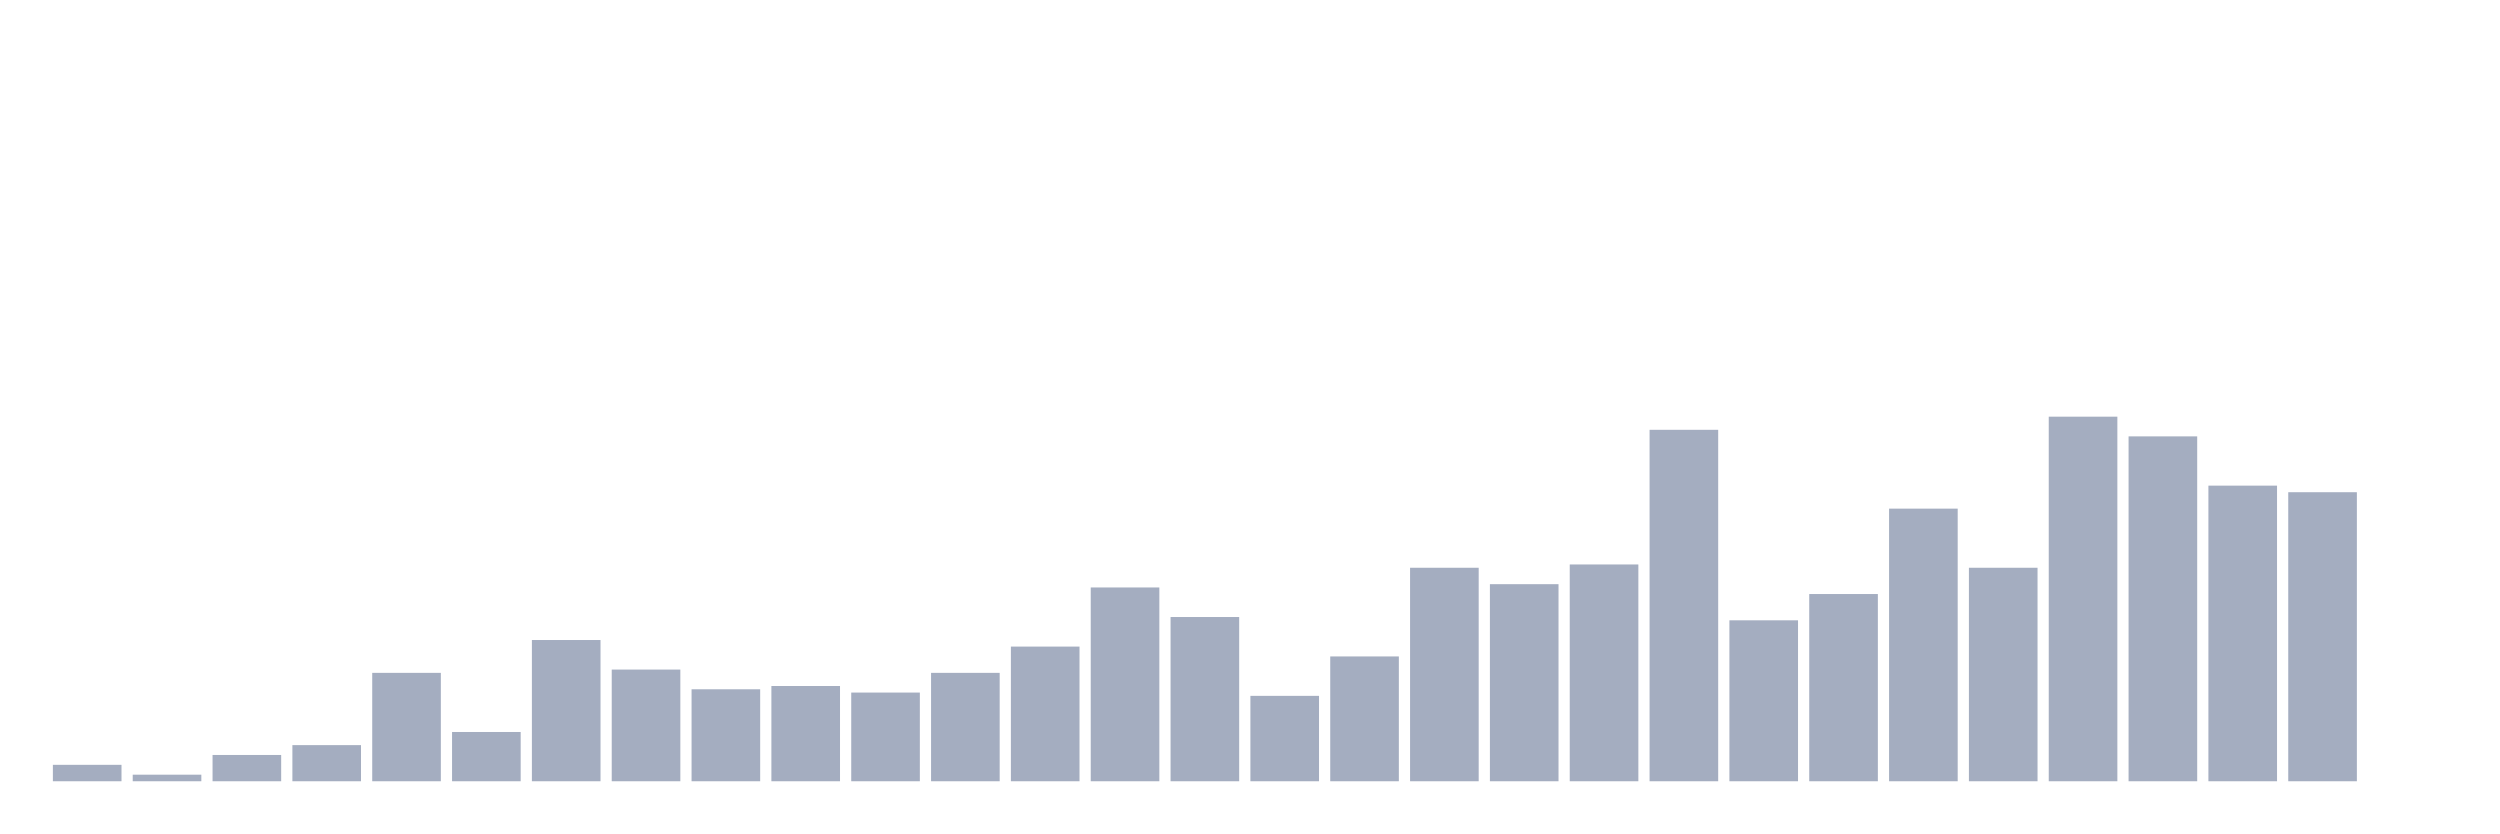
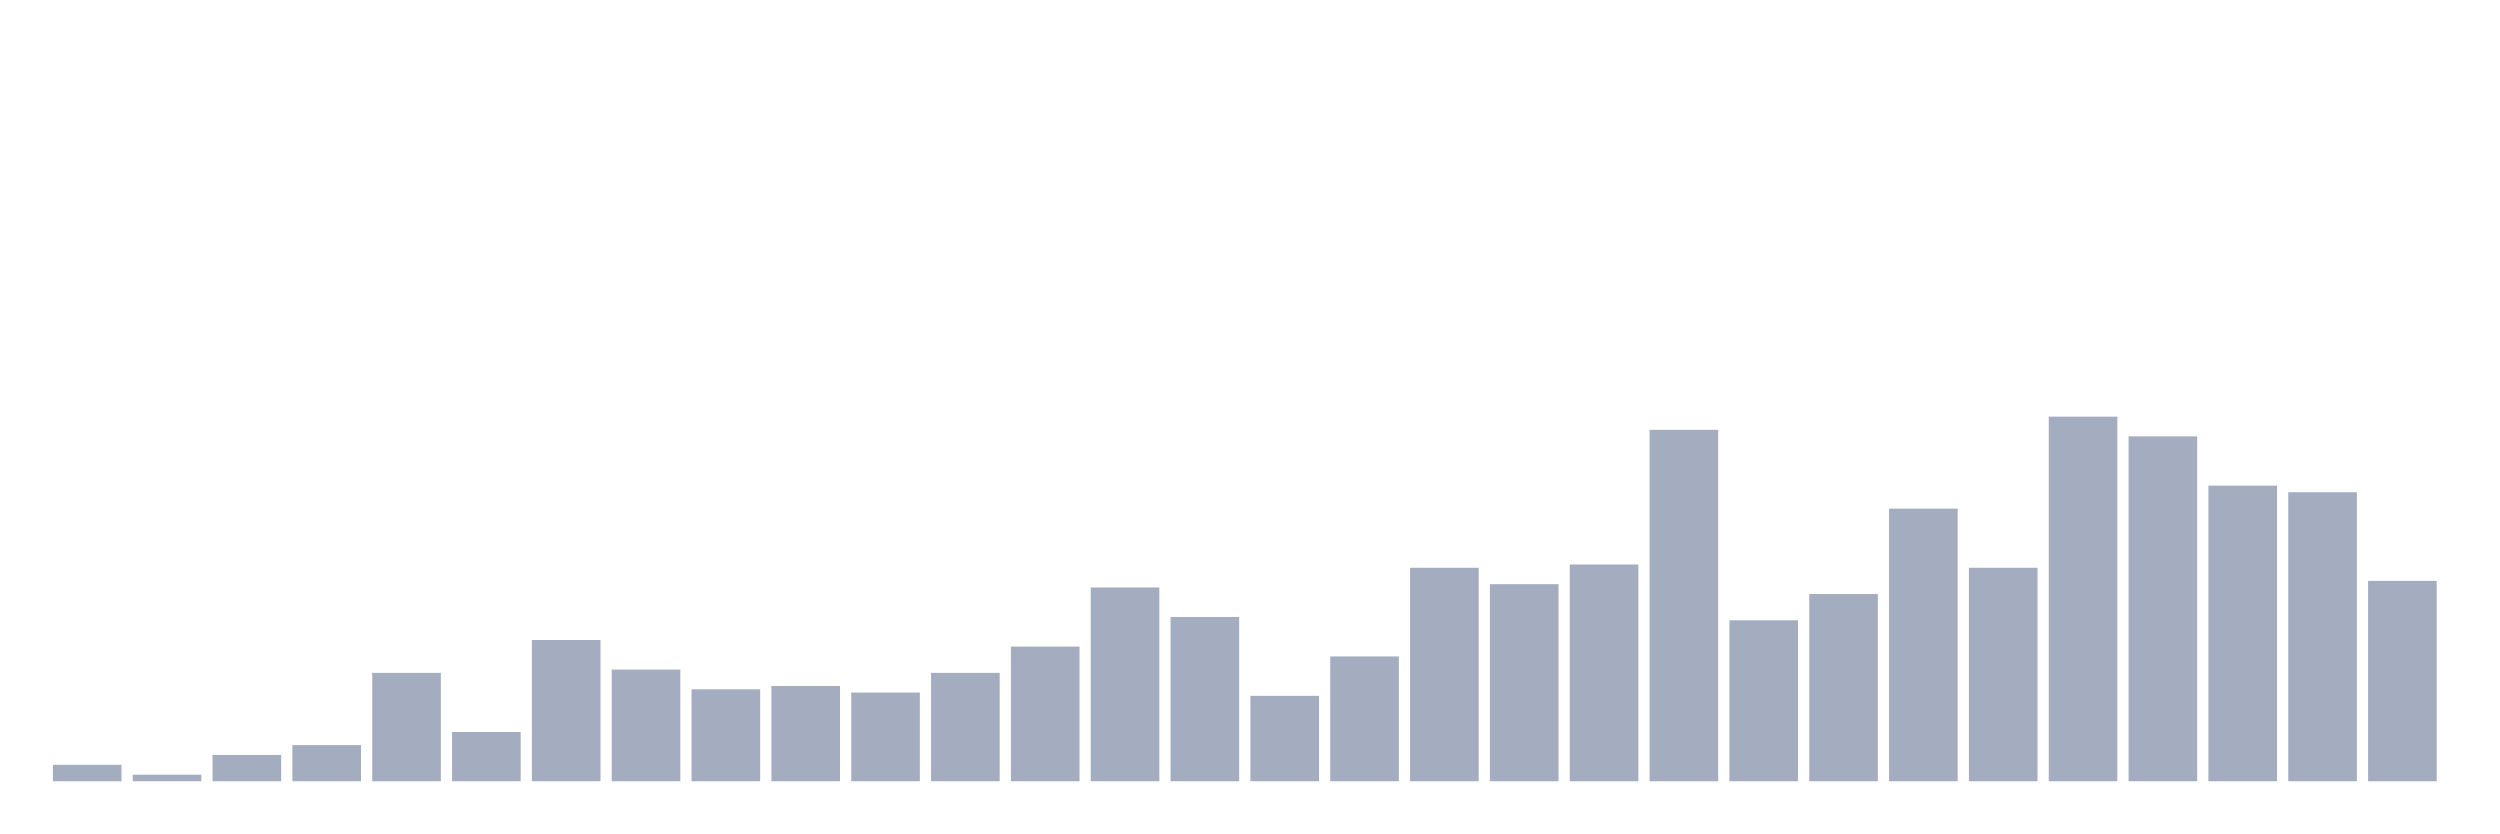
<svg xmlns="http://www.w3.org/2000/svg" viewBox="0 0 480 160">
  <g transform="translate(10,10)">
    <rect class="bar" x="0.153" width="13.175" y="136.847" height="3.153" fill="rgb(164,173,192)" />
    <rect class="bar" x="15.482" width="13.175" y="138.739" height="1.261" fill="rgb(164,173,192)" />
    <rect class="bar" x="30.81" width="13.175" y="134.955" height="5.045" fill="rgb(164,173,192)" />
    <rect class="bar" x="46.138" width="13.175" y="133.063" height="6.937" fill="rgb(164,173,192)" />
    <rect class="bar" x="61.466" width="13.175" y="119.189" height="20.811" fill="rgb(164,173,192)" />
    <rect class="bar" x="76.794" width="13.175" y="130.541" height="9.459" fill="rgb(164,173,192)" />
    <rect class="bar" x="92.123" width="13.175" y="112.883" height="27.117" fill="rgb(164,173,192)" />
    <rect class="bar" x="107.451" width="13.175" y="118.559" height="21.441" fill="rgb(164,173,192)" />
    <rect class="bar" x="122.779" width="13.175" y="122.342" height="17.658" fill="rgb(164,173,192)" />
    <rect class="bar" x="138.107" width="13.175" y="121.712" height="18.288" fill="rgb(164,173,192)" />
    <rect class="bar" x="153.436" width="13.175" y="122.973" height="17.027" fill="rgb(164,173,192)" />
    <rect class="bar" x="168.764" width="13.175" y="119.189" height="20.811" fill="rgb(164,173,192)" />
    <rect class="bar" x="184.092" width="13.175" y="114.144" height="25.856" fill="rgb(164,173,192)" />
    <rect class="bar" x="199.42" width="13.175" y="102.793" height="37.207" fill="rgb(164,173,192)" />
    <rect class="bar" x="214.748" width="13.175" y="108.468" height="31.532" fill="rgb(164,173,192)" />
    <rect class="bar" x="230.077" width="13.175" y="123.604" height="16.396" fill="rgb(164,173,192)" />
    <rect class="bar" x="245.405" width="13.175" y="116.036" height="23.964" fill="rgb(164,173,192)" />
    <rect class="bar" x="260.733" width="13.175" y="99.009" height="40.991" fill="rgb(164,173,192)" />
    <rect class="bar" x="276.061" width="13.175" y="102.162" height="37.838" fill="rgb(164,173,192)" />
    <rect class="bar" x="291.39" width="13.175" y="98.378" height="41.622" fill="rgb(164,173,192)" />
    <rect class="bar" x="306.718" width="13.175" y="72.523" height="67.477" fill="rgb(164,173,192)" />
    <rect class="bar" x="322.046" width="13.175" y="109.099" height="30.901" fill="rgb(164,173,192)" />
    <rect class="bar" x="337.374" width="13.175" y="104.054" height="35.946" fill="rgb(164,173,192)" />
    <rect class="bar" x="352.702" width="13.175" y="87.658" height="52.342" fill="rgb(164,173,192)" />
    <rect class="bar" x="368.031" width="13.175" y="99.009" height="40.991" fill="rgb(164,173,192)" />
    <rect class="bar" x="383.359" width="13.175" y="70" height="70" fill="rgb(164,173,192)" />
    <rect class="bar" x="398.687" width="13.175" y="73.784" height="66.216" fill="rgb(164,173,192)" />
    <rect class="bar" x="414.015" width="13.175" y="83.243" height="56.757" fill="rgb(164,173,192)" />
    <rect class="bar" x="429.344" width="13.175" y="84.505" height="55.495" fill="rgb(164,173,192)" />
-     <rect class="bar" x="444.672" width="13.175" y="140" height="0" fill="rgb(164,173,192)" />
+     <rect class="bar" x="444.672" width="13.175" y="101.532" height="38.468" fill="rgb(164,173,192)" />
  </g>
</svg>
